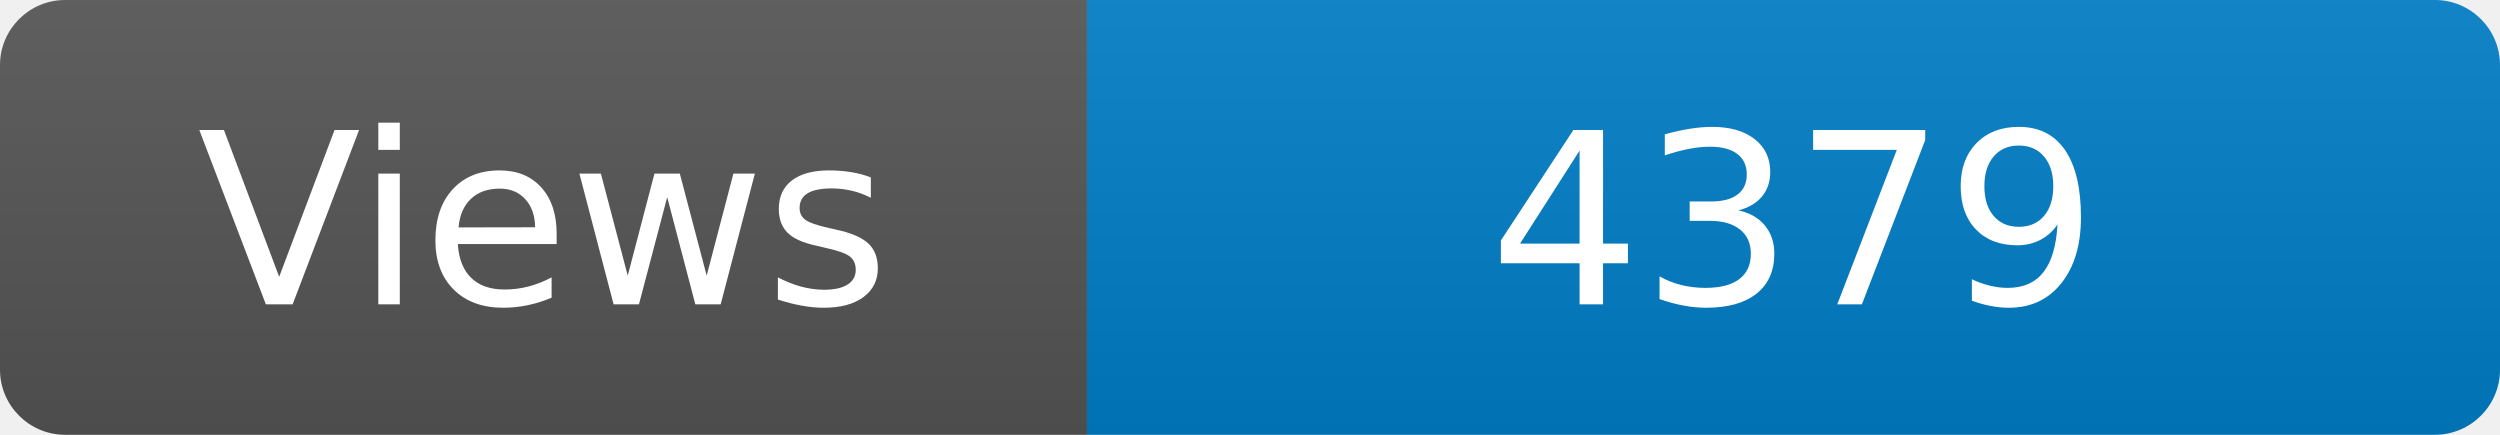
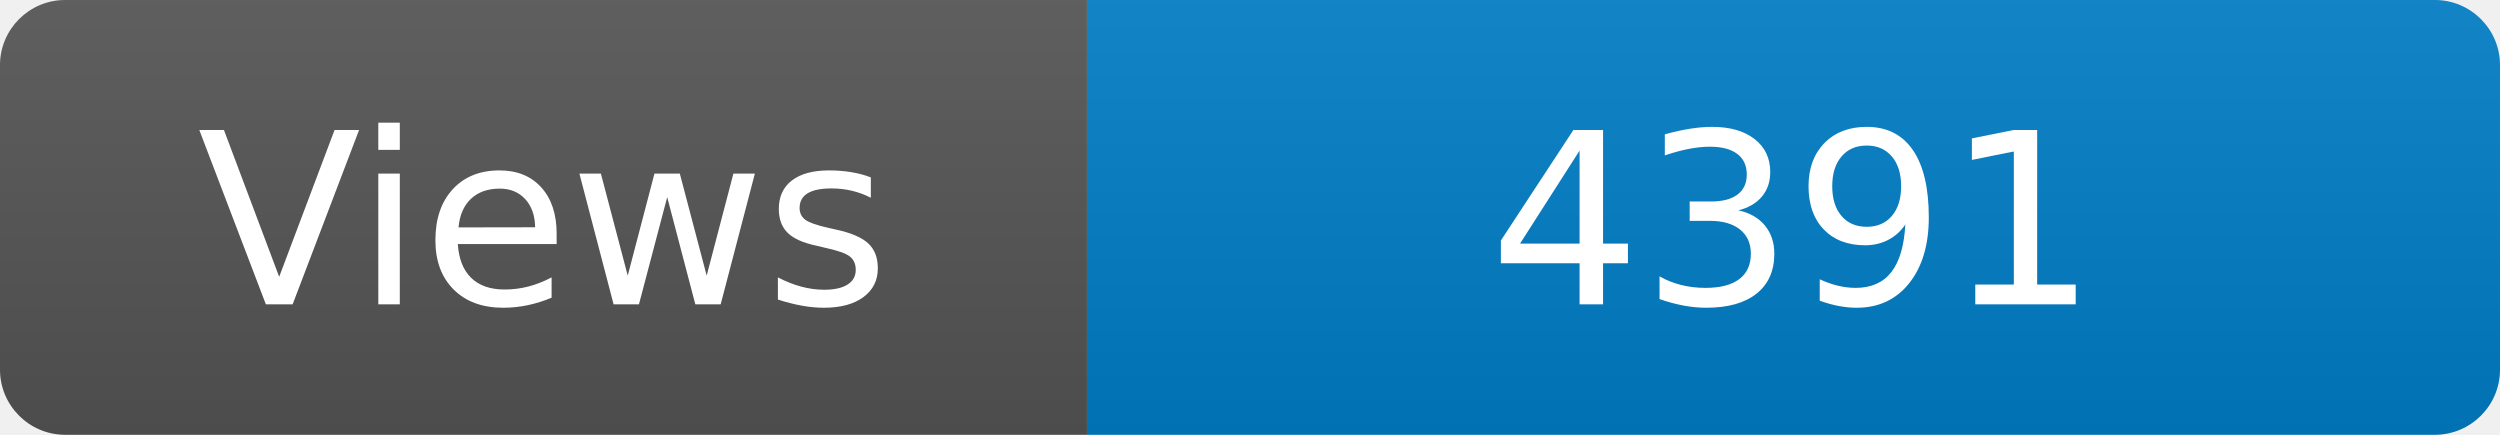
<svg xmlns="http://www.w3.org/2000/svg" width="115" height="20" role="img" aria-label="Maintained?: yes">
  <linearGradient id="s" x2="0" y2="100%">
    <stop offset="0" stop-color="#bbb" stop-opacity=".1" />
    <stop offset="1" stop-opacity=".1" />
  </linearGradient>
  <clipPath id="r">
    <rect width="115" height="20" rx="3" fill="#fff" />
  </clipPath>
  <g clip-path="url(#r)">
    <rect width="50" height="20" fill="#555" />
    <rect x="50" width="160" height="20" fill="#007ec6" />
    <rect width="115" height="20" fill="url(#s)" />
  </g>
  <g fill="#fff" text-anchor="middle" font-family="Verdana,Geneva,DejaVu Sans,sans-serif" font-size="110">
    <text x="250" y="140" transform="scale(.1)" fill="#fff">Views</text>
-     <text x="825" y="140" transform="scale(.1)" fill="#fff">4379</text>
+     <text x="825" y="140" transform="scale(.1)" fill="#fff">4391</text>
  </g>
</svg>
